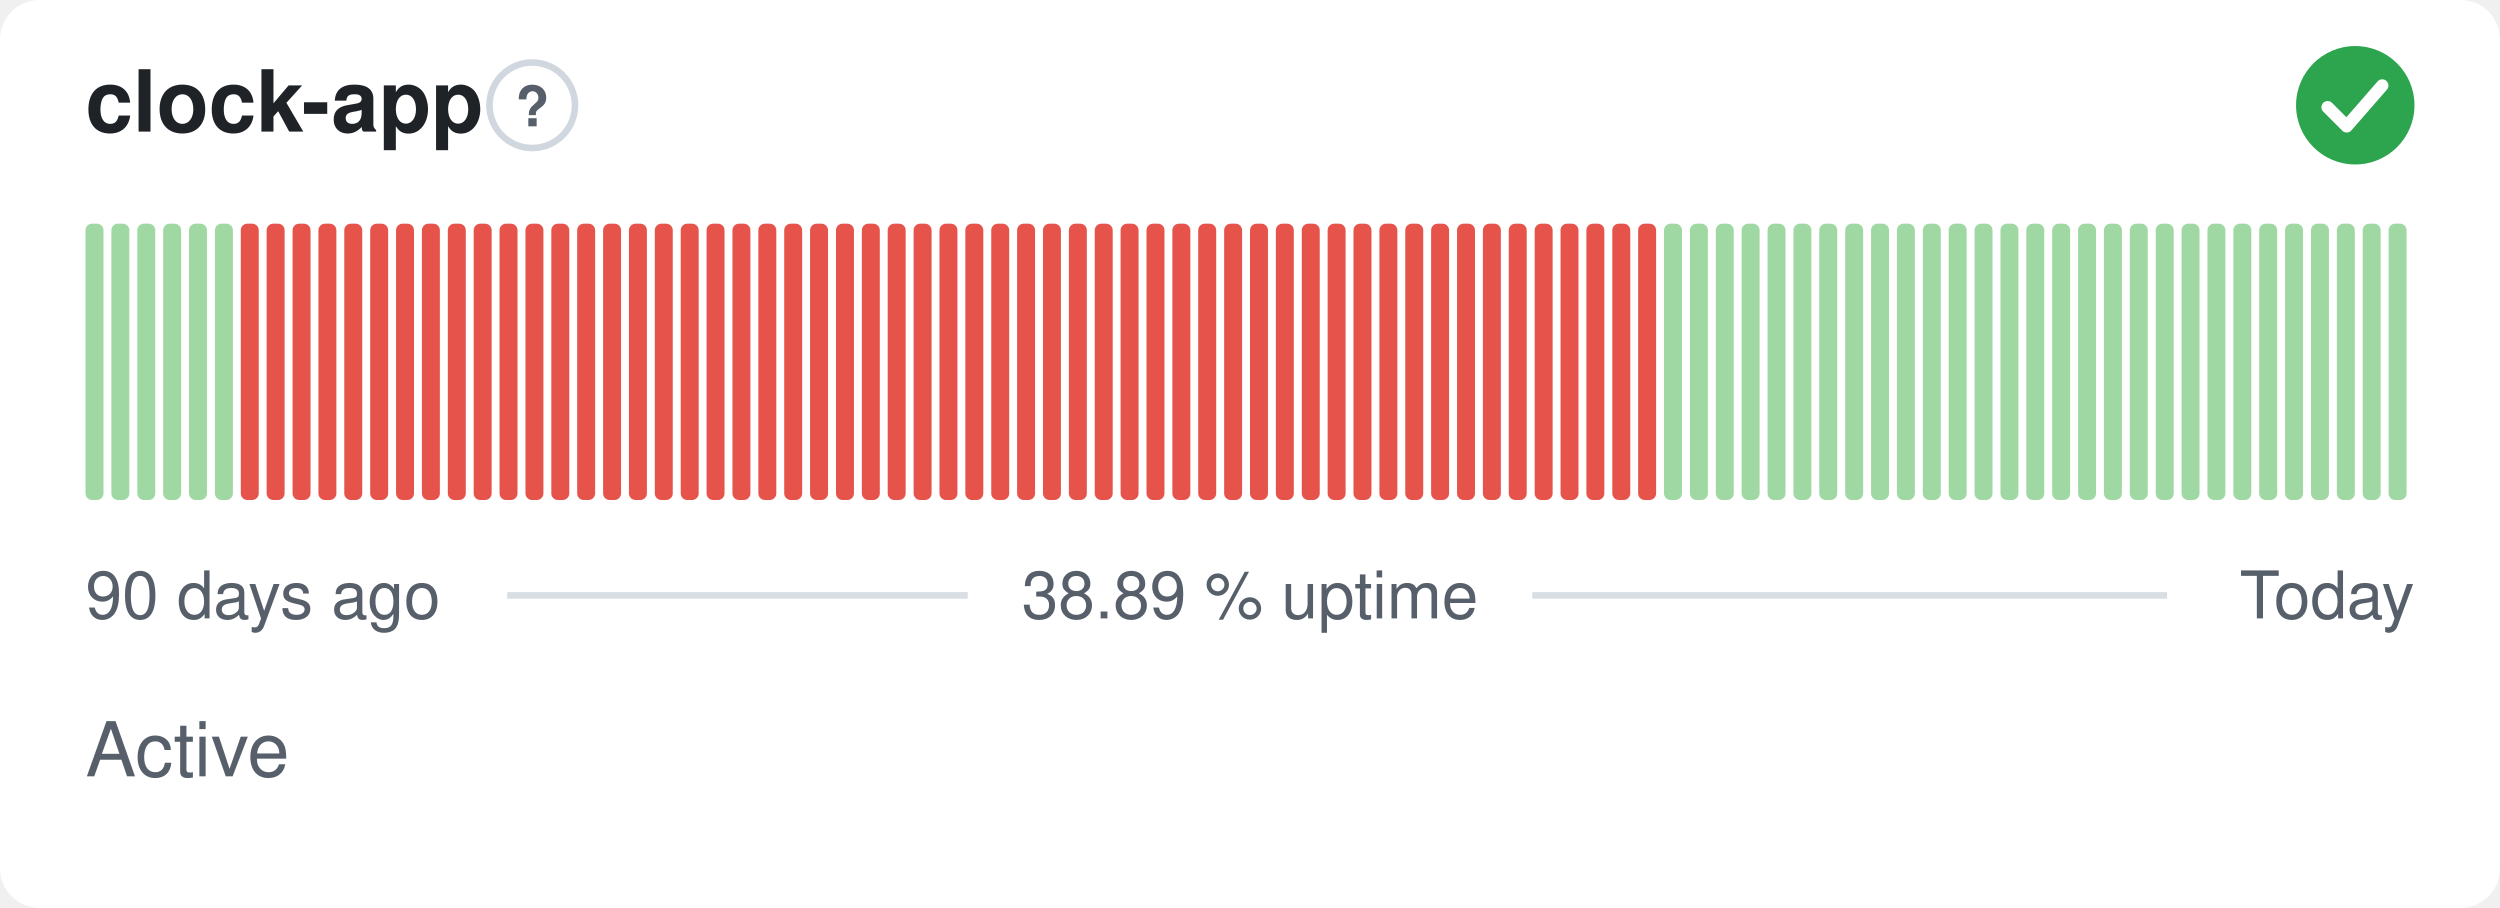
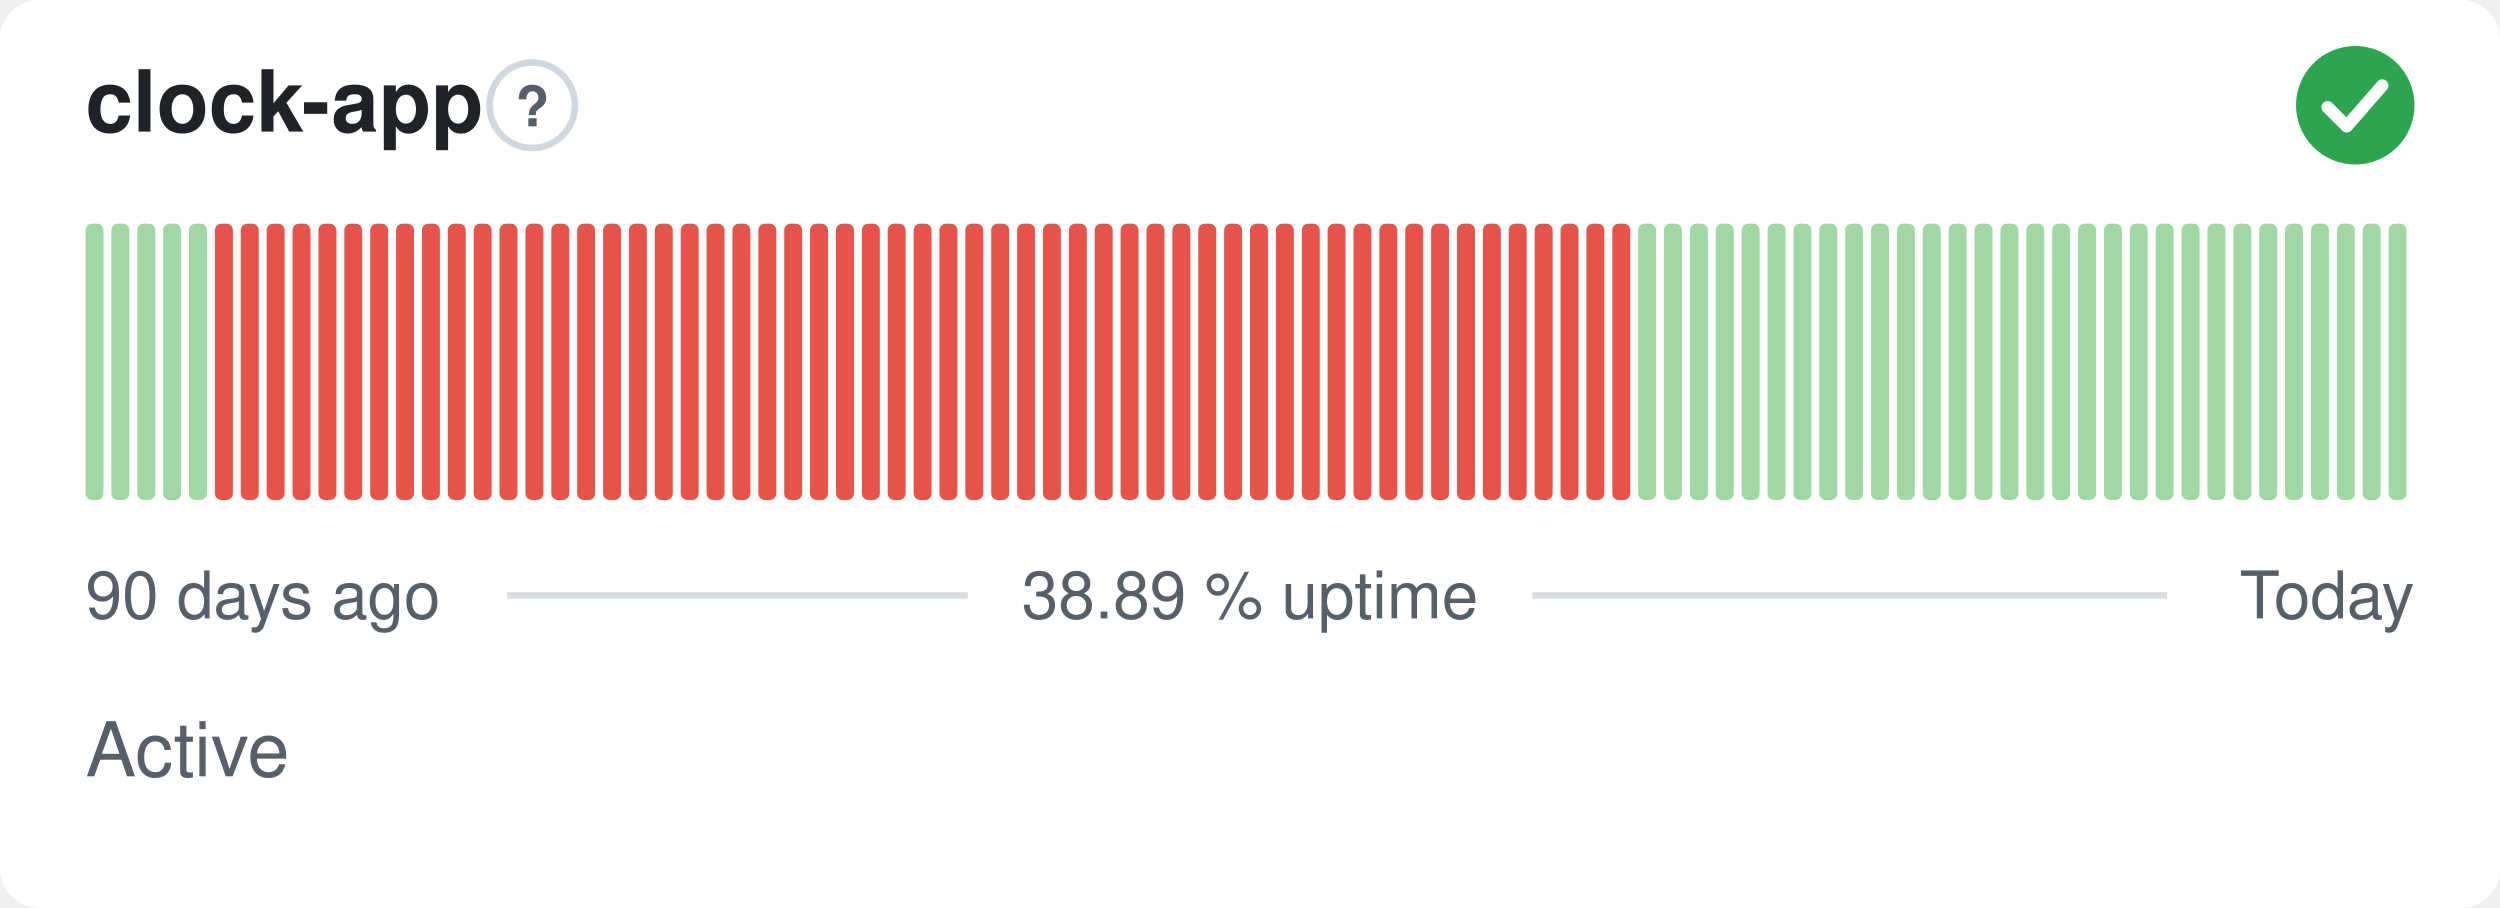
<svg xmlns="http://www.w3.org/2000/svg" width="380" height="138" viewBox="0 0 380 138" role="img" aria-label="clock-app: Active, 38.89 % uptime over the last 90 days" font-family="-apple-system,BlinkMacSystemFont,'Segoe UI',Helvetica,Arial,sans-serif">
  <style>
    @media (prefers-color-scheme: dark) {
      .bg { fill: #0d1117 }
      .title { fill: #e6edf3 }
      .muted { fill: #8b949e }
      .hint { stroke: #30363d }
      .rule { stroke: #30363d }
      .nodata { fill: #21262d }
    }
  </style>
  <rect class="bg" width="380" height="138" rx="6" fill="#ffffff" />
  <text class="title" x="13" y="20" font-size="13" font-weight="600" fill="#1f2328">clock-app</text>
  <circle class="hint" cx="80.9" cy="16" r="6.5" fill="none" stroke="#d0d7de" stroke-width="1" />
  <text class="muted" x="80.9" y="19.2" text-anchor="middle" font-size="8.5" font-weight="700" fill="#57606a">?</text>
  <circle cx="358" cy="16" r="9" fill="#2da44e" />
  <path d="M353.80 16.30l2.90 2.90 5.40 -6.20" fill="none" stroke="#fff" stroke-width="1.89" stroke-linecap="round" stroke-linejoin="round" />
  <rect x="13.00" y="34.00" width="2.73" height="42.00" rx="1" fill="#9fd8a3" />
  <rect x="16.93" y="34.00" width="2.73" height="42.00" rx="1" fill="#9fd8a3" />
  <rect x="20.87" y="34.00" width="2.73" height="42.00" rx="1" fill="#9fd8a3" />
  <rect x="24.80" y="34.00" width="2.73" height="42.00" rx="1" fill="#9fd8a3" />
  <rect x="28.73" y="34.00" width="2.73" height="42.00" rx="1" fill="#9fd8a3" />
-   <rect x="32.67" y="34.00" width="2.73" height="42.00" rx="1" fill="#9fd8a3" />
+   <rect x="32.67" y="34.00" width="2.73" height="42.00" rx="1" fill="#e5534b" />
  <rect x="36.60" y="34.00" width="2.73" height="42.00" rx="1" fill="#e5534b" />
  <rect x="40.53" y="34.00" width="2.73" height="42.00" rx="1" fill="#e5534b" />
  <rect x="44.47" y="34.00" width="2.73" height="42.00" rx="1" fill="#e5534b" />
  <rect x="48.40" y="34.00" width="2.73" height="42.00" rx="1" fill="#e5534b" />
  <rect x="52.33" y="34.00" width="2.73" height="42.00" rx="1" fill="#e5534b" />
  <rect x="56.27" y="34.00" width="2.73" height="42.00" rx="1" fill="#e5534b" />
  <rect x="60.20" y="34.00" width="2.73" height="42.00" rx="1" fill="#e5534b" />
  <rect x="64.13" y="34.00" width="2.73" height="42.00" rx="1" fill="#e5534b" />
  <rect x="68.07" y="34.00" width="2.73" height="42.00" rx="1" fill="#e5534b" />
  <rect x="72.00" y="34.00" width="2.73" height="42.00" rx="1" fill="#e5534b" />
  <rect x="75.93" y="34.00" width="2.73" height="42.00" rx="1" fill="#e5534b" />
  <rect x="79.87" y="34.00" width="2.73" height="42.00" rx="1" fill="#e5534b" />
  <rect x="83.80" y="34.00" width="2.73" height="42.00" rx="1" fill="#e5534b" />
  <rect x="87.73" y="34.00" width="2.73" height="42.00" rx="1" fill="#e5534b" />
  <rect x="91.67" y="34.00" width="2.73" height="42.00" rx="1" fill="#e5534b" />
  <rect x="95.60" y="34.00" width="2.73" height="42.00" rx="1" fill="#e5534b" />
  <rect x="99.53" y="34.00" width="2.73" height="42.00" rx="1" fill="#e5534b" />
  <rect x="103.47" y="34.00" width="2.73" height="42.00" rx="1" fill="#e5534b" />
  <rect x="107.40" y="34.00" width="2.73" height="42.00" rx="1" fill="#e5534b" />
  <rect x="111.33" y="34.00" width="2.73" height="42.00" rx="1" fill="#e5534b" />
  <rect x="115.27" y="34.00" width="2.73" height="42.00" rx="1" fill="#e5534b" />
  <rect x="119.20" y="34.00" width="2.73" height="42.00" rx="1" fill="#e5534b" />
  <rect x="123.13" y="34.00" width="2.73" height="42.00" rx="1" fill="#e5534b" />
  <rect x="127.07" y="34.00" width="2.73" height="42.00" rx="1" fill="#e5534b" />
  <rect x="131.00" y="34.00" width="2.73" height="42.00" rx="1" fill="#e5534b" />
  <rect x="134.93" y="34.00" width="2.73" height="42.00" rx="1" fill="#e5534b" />
  <rect x="138.87" y="34.00" width="2.73" height="42.00" rx="1" fill="#e5534b" />
  <rect x="142.80" y="34.00" width="2.73" height="42.00" rx="1" fill="#e5534b" />
  <rect x="146.73" y="34.00" width="2.73" height="42.00" rx="1" fill="#e5534b" />
  <rect x="150.67" y="34.00" width="2.73" height="42.00" rx="1" fill="#e5534b" />
  <rect x="154.60" y="34.00" width="2.73" height="42.00" rx="1" fill="#e5534b" />
  <rect x="158.53" y="34.00" width="2.73" height="42.00" rx="1" fill="#e5534b" />
  <rect x="162.47" y="34.00" width="2.73" height="42.00" rx="1" fill="#e5534b" />
  <rect x="166.40" y="34.00" width="2.73" height="42.00" rx="1" fill="#e5534b" />
  <rect x="170.33" y="34.00" width="2.73" height="42.00" rx="1" fill="#e5534b" />
  <rect x="174.27" y="34.00" width="2.73" height="42.00" rx="1" fill="#e5534b" />
  <rect x="178.20" y="34.00" width="2.73" height="42.00" rx="1" fill="#e5534b" />
  <rect x="182.13" y="34.00" width="2.73" height="42.00" rx="1" fill="#e5534b" />
  <rect x="186.07" y="34.00" width="2.73" height="42.00" rx="1" fill="#e5534b" />
  <rect x="190.00" y="34.00" width="2.73" height="42.00" rx="1" fill="#e5534b" />
  <rect x="193.93" y="34.00" width="2.73" height="42.00" rx="1" fill="#e5534b" />
  <rect x="197.87" y="34.00" width="2.73" height="42.00" rx="1" fill="#e5534b" />
  <rect x="201.80" y="34.00" width="2.73" height="42.00" rx="1" fill="#e5534b" />
  <rect x="205.73" y="34.00" width="2.73" height="42.00" rx="1" fill="#e5534b" />
  <rect x="209.67" y="34.00" width="2.73" height="42.00" rx="1" fill="#e5534b" />
  <rect x="213.60" y="34.00" width="2.73" height="42.00" rx="1" fill="#e5534b" />
  <rect x="217.53" y="34.00" width="2.73" height="42.00" rx="1" fill="#e5534b" />
  <rect x="221.47" y="34.00" width="2.73" height="42.00" rx="1" fill="#e5534b" />
  <rect x="225.40" y="34.00" width="2.73" height="42.00" rx="1" fill="#e5534b" />
  <rect x="229.33" y="34.00" width="2.73" height="42.00" rx="1" fill="#e5534b" />
  <rect x="233.27" y="34.00" width="2.73" height="42.00" rx="1" fill="#e5534b" />
  <rect x="237.20" y="34.00" width="2.73" height="42.00" rx="1" fill="#e5534b" />
  <rect x="241.13" y="34.00" width="2.73" height="42.00" rx="1" fill="#e5534b" />
  <rect x="245.07" y="34.00" width="2.73" height="42.00" rx="1" fill="#e5534b" />
-   <rect x="249.00" y="34.00" width="2.73" height="42.00" rx="1" fill="#e5534b" />
+   <rect x="249.00" y="34.00" width="2.73" height="42.00" rx="1" fill="#9fd8a3" />
  <rect x="252.93" y="34.00" width="2.73" height="42.00" rx="1" fill="#9fd8a3" />
  <rect x="256.87" y="34.00" width="2.73" height="42.00" rx="1" fill="#9fd8a3" />
  <rect x="260.80" y="34.00" width="2.73" height="42.00" rx="1" fill="#9fd8a3" />
  <rect x="264.73" y="34.00" width="2.73" height="42.00" rx="1" fill="#9fd8a3" />
  <rect x="268.67" y="34.00" width="2.73" height="42.00" rx="1" fill="#9fd8a3" />
  <rect x="272.60" y="34.00" width="2.73" height="42.00" rx="1" fill="#9fd8a3" />
  <rect x="276.53" y="34.00" width="2.73" height="42.00" rx="1" fill="#9fd8a3" />
  <rect x="280.47" y="34.00" width="2.73" height="42.00" rx="1" fill="#9fd8a3" />
  <rect x="284.40" y="34.00" width="2.73" height="42.00" rx="1" fill="#9fd8a3" />
  <rect x="288.33" y="34.00" width="2.73" height="42.00" rx="1" fill="#9fd8a3" />
  <rect x="292.27" y="34.00" width="2.73" height="42.00" rx="1" fill="#9fd8a3" />
  <rect x="296.20" y="34.00" width="2.73" height="42.00" rx="1" fill="#9fd8a3" />
  <rect x="300.13" y="34.00" width="2.73" height="42.00" rx="1" fill="#9fd8a3" />
  <rect x="304.07" y="34.00" width="2.73" height="42.00" rx="1" fill="#9fd8a3" />
  <rect x="308.00" y="34.00" width="2.73" height="42.00" rx="1" fill="#9fd8a3" />
  <rect x="311.93" y="34.00" width="2.73" height="42.00" rx="1" fill="#9fd8a3" />
  <rect x="315.87" y="34.00" width="2.73" height="42.00" rx="1" fill="#9fd8a3" />
  <rect x="319.80" y="34.00" width="2.73" height="42.00" rx="1" fill="#9fd8a3" />
  <rect x="323.73" y="34.00" width="2.73" height="42.00" rx="1" fill="#9fd8a3" />
  <rect x="327.67" y="34.00" width="2.73" height="42.00" rx="1" fill="#9fd8a3" />
  <rect x="331.60" y="34.00" width="2.73" height="42.00" rx="1" fill="#9fd8a3" />
  <rect x="335.53" y="34.00" width="2.73" height="42.00" rx="1" fill="#9fd8a3" />
  <rect x="339.47" y="34.00" width="2.73" height="42.00" rx="1" fill="#9fd8a3" />
  <rect x="343.40" y="34.00" width="2.73" height="42.00" rx="1" fill="#9fd8a3" />
  <rect x="347.33" y="34.00" width="2.73" height="42.00" rx="1" fill="#9fd8a3" />
  <rect x="351.27" y="34.00" width="2.73" height="42.00" rx="1" fill="#9fd8a3" />
  <rect x="355.20" y="34.00" width="2.73" height="42.00" rx="1" fill="#9fd8a3" />
  <rect x="359.13" y="34.00" width="2.73" height="42.00" rx="1" fill="#9fd8a3" />
  <rect x="363.07" y="34.00" width="2.73" height="42.00" rx="1" fill="#9fd8a3" />
  <text class="muted" x="13" y="94" font-size="10" fill="#57606a">90 days ago</text>
  <text class="muted" x="190" y="94" text-anchor="middle" font-size="10" fill="#57606a">38.89 % uptime</text>
  <text class="muted" x="367" y="94" text-anchor="end" font-size="10" fill="#57606a">Today</text>
  <line class="rule" x1="77.1" y1="90.5" x2="147.1" y2="90.5" stroke="#d8dee4" stroke-width="1" />
  <line class="rule" x1="232.9" y1="90.5" x2="329.4" y2="90.5" stroke="#d8dee4" stroke-width="1" />
  <text class="muted" x="13" y="118" font-size="11.5" fill="#57606a">Active</text>
</svg>
